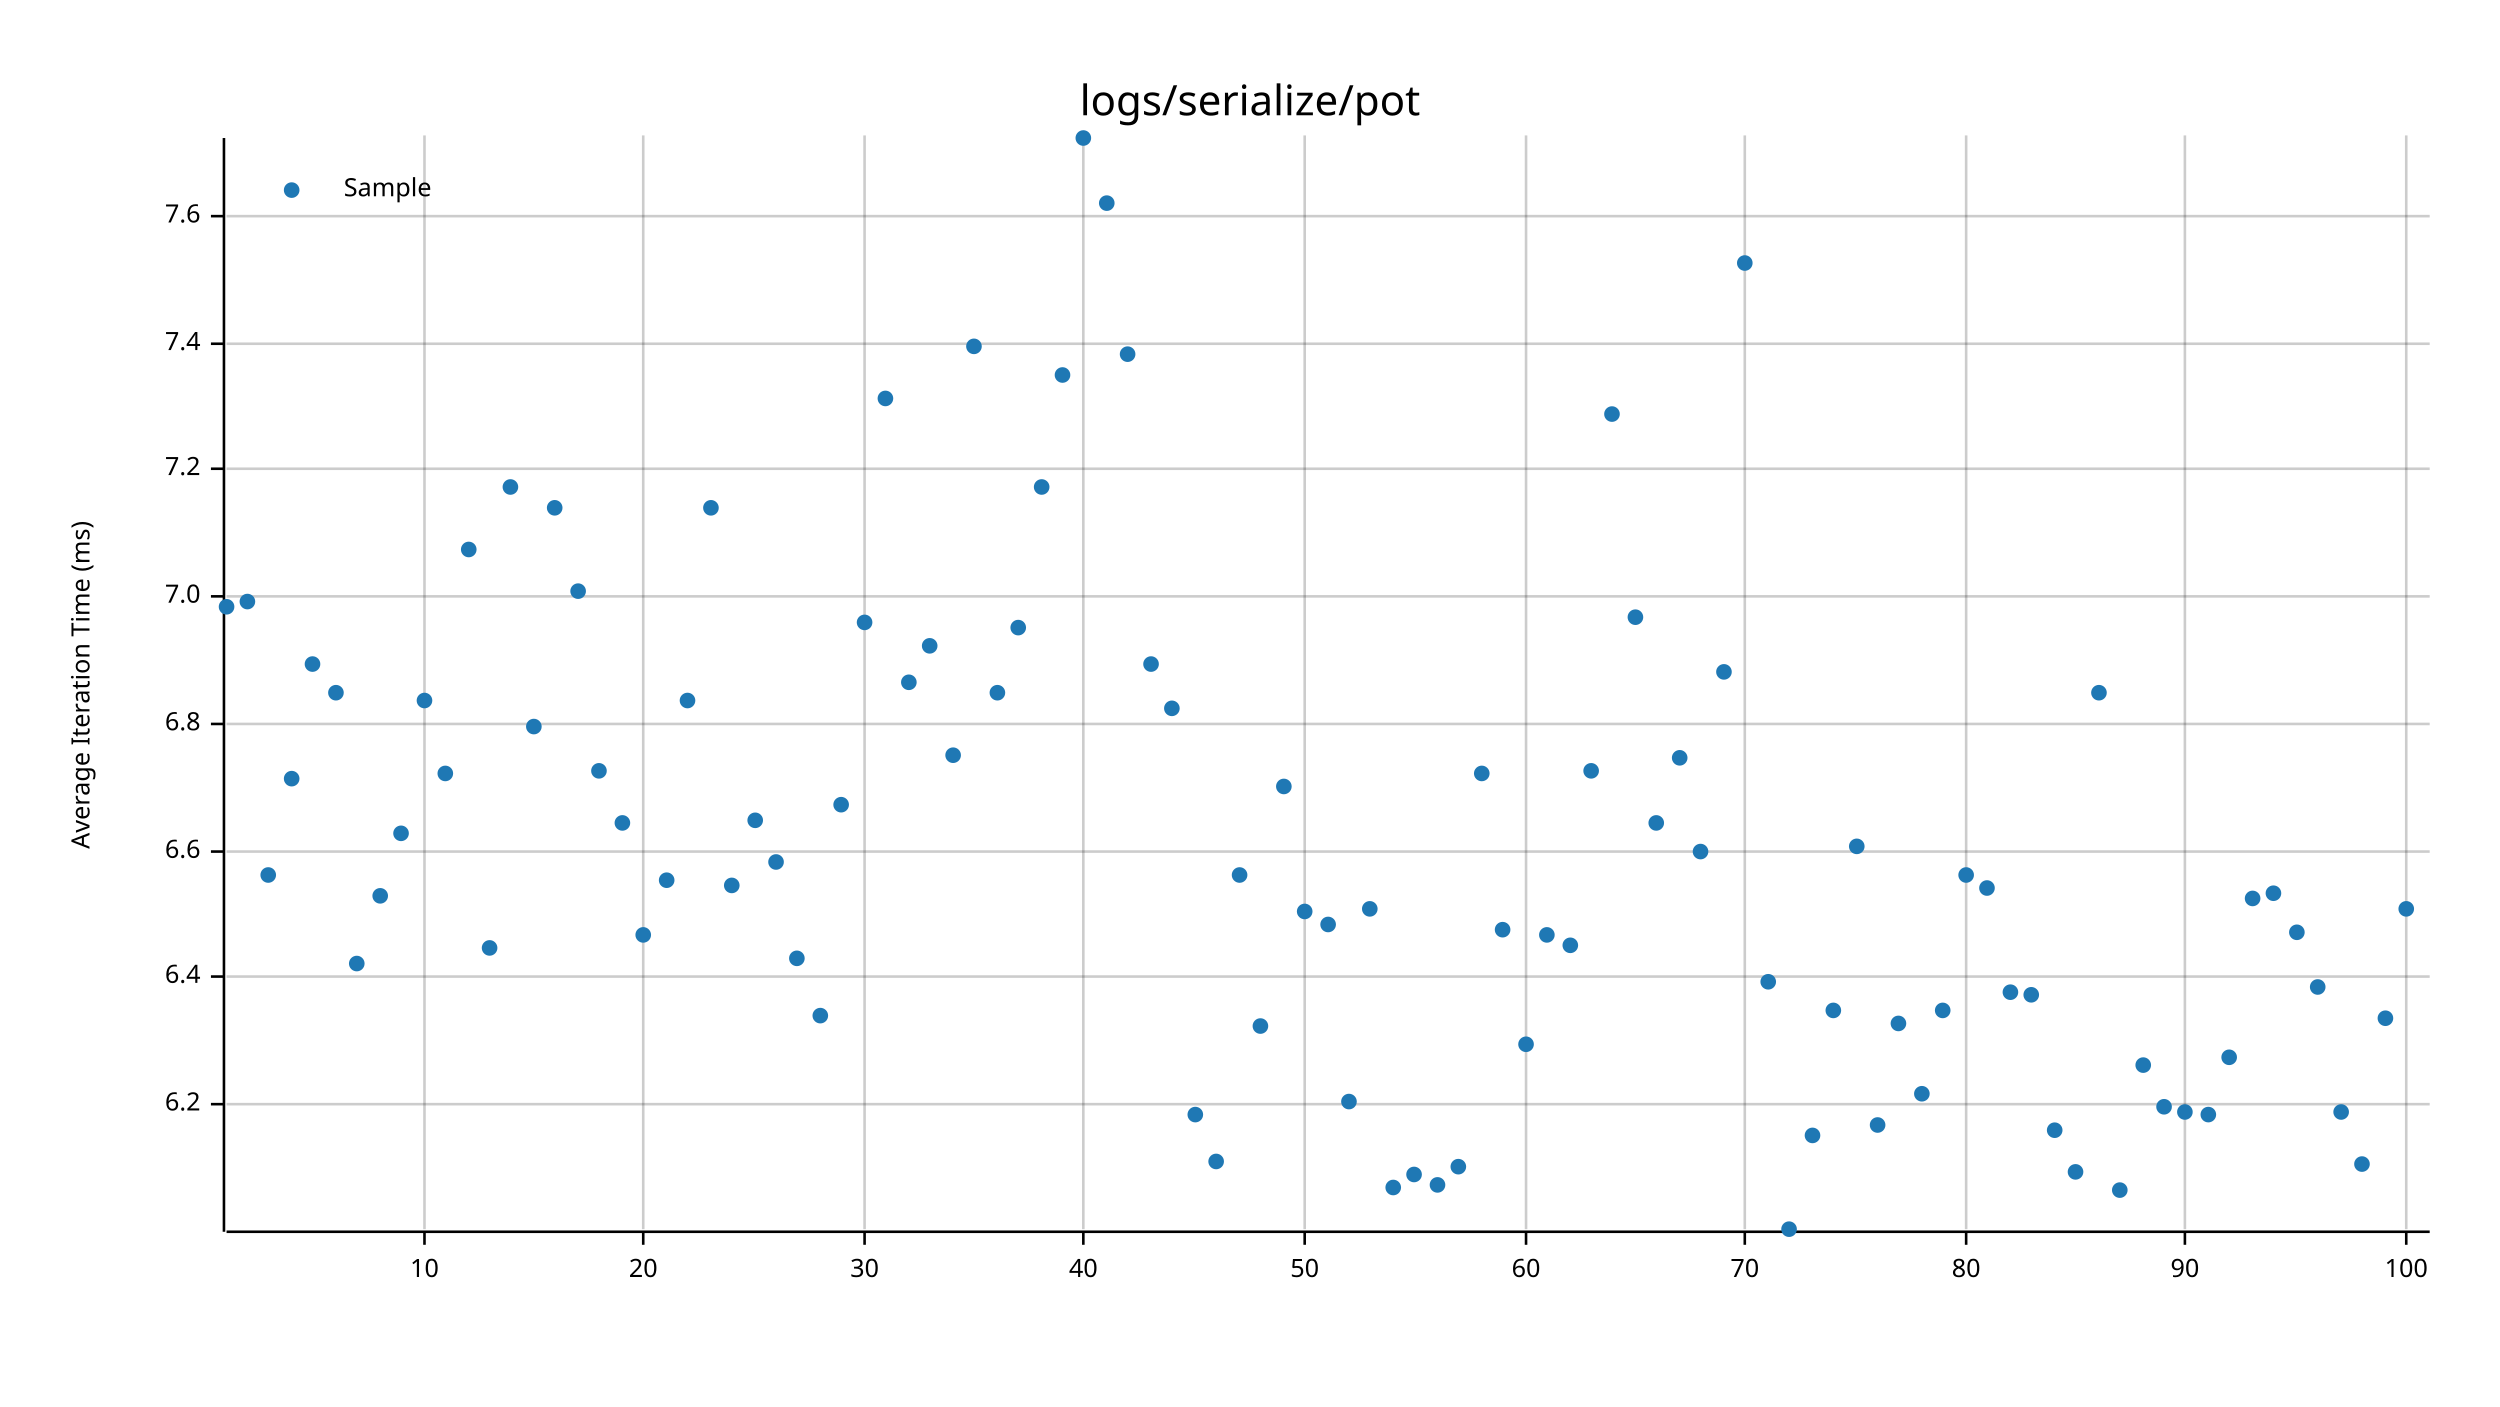
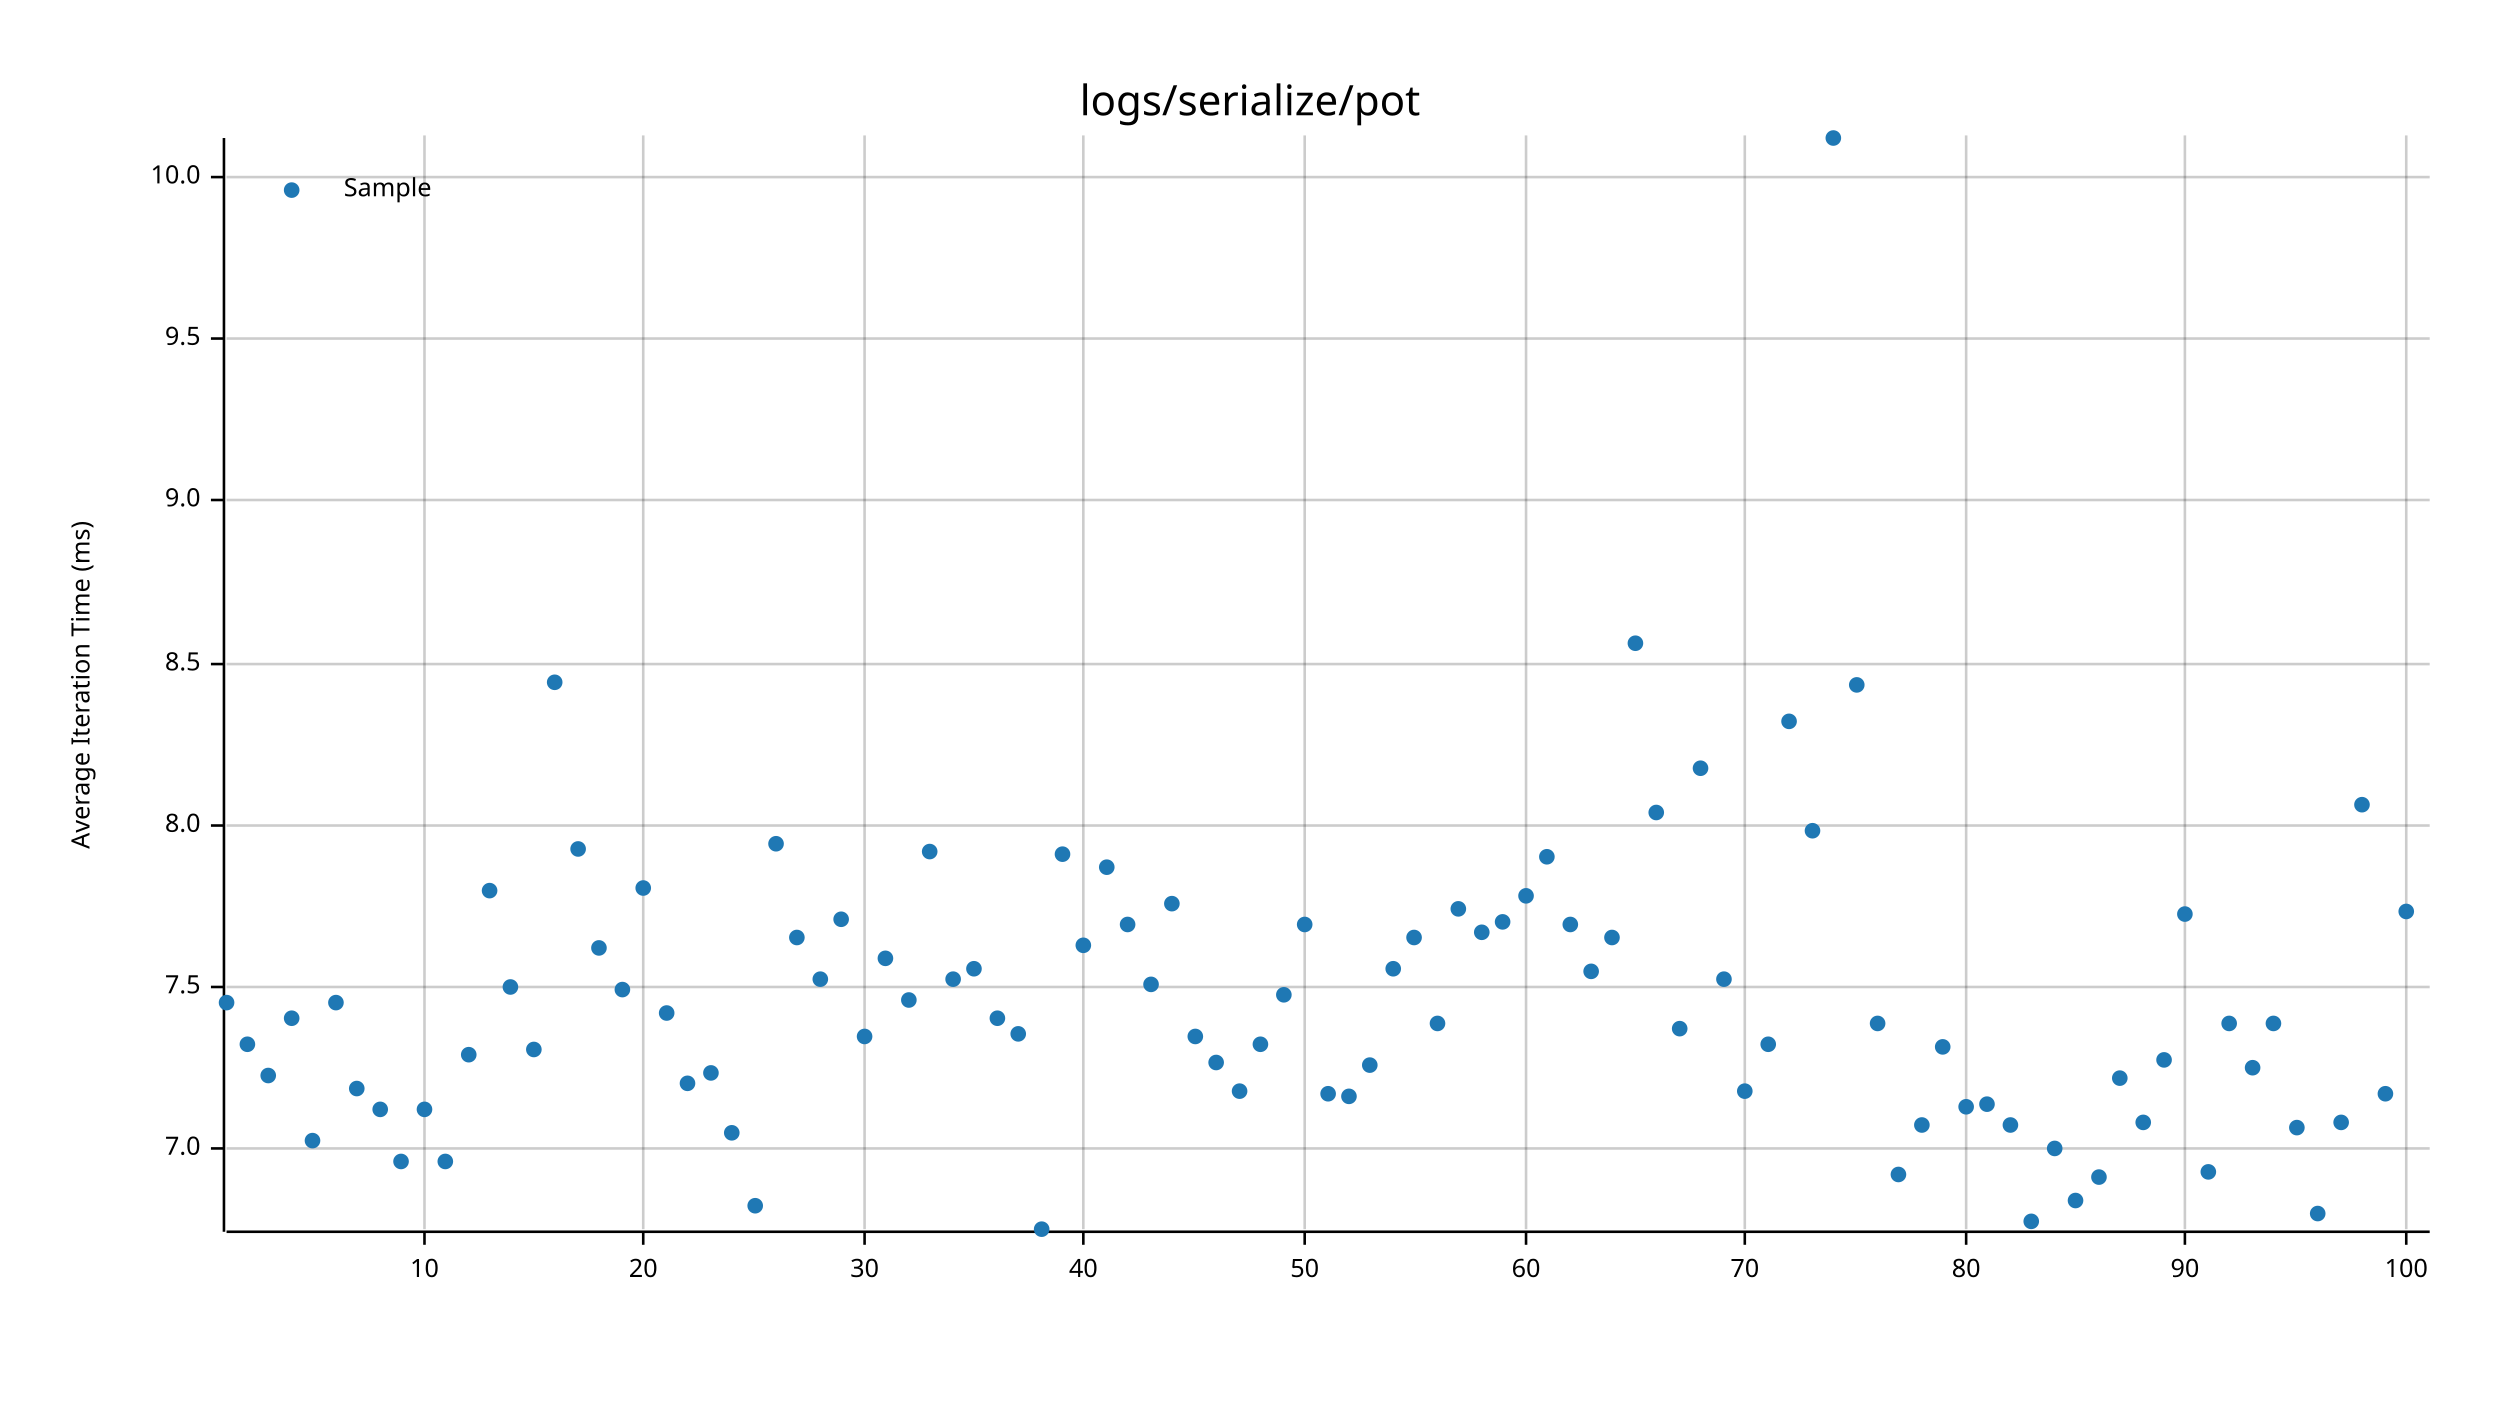
<svg xmlns="http://www.w3.org/2000/svg" width="960" height="540" viewBox="0 0 960 540">
  <text x="480" y="32" dy="0.76em" text-anchor="middle" font-family="sans-serif" font-size="16.129" opacity="1" fill="#000000">
logs/serialize/pot
</text>
  <text x="27" y="263" dy="0.76em" text-anchor="middle" font-family="sans-serif" font-size="9.677" opacity="1" fill="#000000" transform="rotate(270, 27, 263)">
Average Iteration Time (ms)
</text>
  <line opacity="0.2" stroke="#000000" stroke-width="1" x1="163" y1="472" x2="163" y2="52" />
  <line opacity="0.2" stroke="#000000" stroke-width="1" x1="247" y1="472" x2="247" y2="52" />
  <line opacity="0.2" stroke="#000000" stroke-width="1" x1="332" y1="472" x2="332" y2="52" />
  <line opacity="0.2" stroke="#000000" stroke-width="1" x1="416" y1="472" x2="416" y2="52" />
  <line opacity="0.2" stroke="#000000" stroke-width="1" x1="501" y1="472" x2="501" y2="52" />
  <line opacity="0.2" stroke="#000000" stroke-width="1" x1="586" y1="472" x2="586" y2="52" />
  <line opacity="0.2" stroke="#000000" stroke-width="1" x1="670" y1="472" x2="670" y2="52" />
  <line opacity="0.2" stroke="#000000" stroke-width="1" x1="755" y1="472" x2="755" y2="52" />
  <line opacity="0.2" stroke="#000000" stroke-width="1" x1="839" y1="472" x2="839" y2="52" />
  <line opacity="0.2" stroke="#000000" stroke-width="1" x1="924" y1="472" x2="924" y2="52" />
-   <line opacity="0.2" stroke="#000000" stroke-width="1" x1="87" y1="424" x2="933" y2="424" />
-   <line opacity="0.2" stroke="#000000" stroke-width="1" x1="87" y1="375" x2="933" y2="375" />
-   <line opacity="0.2" stroke="#000000" stroke-width="1" x1="87" y1="327" x2="933" y2="327" />
-   <line opacity="0.2" stroke="#000000" stroke-width="1" x1="87" y1="278" x2="933" y2="278" />
-   <line opacity="0.2" stroke="#000000" stroke-width="1" x1="87" y1="229" x2="933" y2="229" />
-   <line opacity="0.2" stroke="#000000" stroke-width="1" x1="87" y1="180" x2="933" y2="180" />
-   <line opacity="0.2" stroke="#000000" stroke-width="1" x1="87" y1="132" x2="933" y2="132" />
-   <line opacity="0.2" stroke="#000000" stroke-width="1" x1="87" y1="83" x2="933" y2="83" />
+   <line opacity="0.2" stroke="#000000" stroke-width="1" x1="87" y1="441" x2="933" y2="441" />
+   <line opacity="0.2" stroke="#000000" stroke-width="1" x1="87" y1="379" x2="933" y2="379" />
+   <line opacity="0.2" stroke="#000000" stroke-width="1" x1="87" y1="317" x2="933" y2="317" />
+   <line opacity="0.2" stroke="#000000" stroke-width="1" x1="87" y1="255" x2="933" y2="255" />
+   <line opacity="0.2" stroke="#000000" stroke-width="1" x1="87" y1="192" x2="933" y2="192" />
+   <line opacity="0.2" stroke="#000000" stroke-width="1" x1="87" y1="130" x2="933" y2="130" />
+   <line opacity="0.2" stroke="#000000" stroke-width="1" x1="87" y1="68" x2="933" y2="68" />
  <polyline fill="none" opacity="1" stroke="#000000" stroke-width="1" points="86,53 86,473 " />
-   <text x="77" y="424" dy="0.5ex" text-anchor="end" font-family="sans-serif" font-size="9.677" opacity="1" fill="#000000">
- 6.2
- </text>
-   <polyline fill="none" opacity="1" stroke="#000000" stroke-width="1" points="81,424 86,424 " />
-   <text x="77" y="375" dy="0.5ex" text-anchor="end" font-family="sans-serif" font-size="9.677" opacity="1" fill="#000000">
- 6.4
- </text>
-   <polyline fill="none" opacity="1" stroke="#000000" stroke-width="1" points="81,375 86,375 " />
-   <text x="77" y="327" dy="0.5ex" text-anchor="end" font-family="sans-serif" font-size="9.677" opacity="1" fill="#000000">
- 6.6
- </text>
-   <polyline fill="none" opacity="1" stroke="#000000" stroke-width="1" points="81,327 86,327 " />
-   <text x="77" y="278" dy="0.5ex" text-anchor="end" font-family="sans-serif" font-size="9.677" opacity="1" fill="#000000">
- 6.8
- </text>
-   <polyline fill="none" opacity="1" stroke="#000000" stroke-width="1" points="81,278 86,278 " />
-   <text x="77" y="229" dy="0.5ex" text-anchor="end" font-family="sans-serif" font-size="9.677" opacity="1" fill="#000000">
+   <text x="77" y="441" dy="0.5ex" text-anchor="end" font-family="sans-serif" font-size="9.677" opacity="1" fill="#000000">
7.0
</text>
-   <polyline fill="none" opacity="1" stroke="#000000" stroke-width="1" points="81,229 86,229 " />
-   <text x="77" y="180" dy="0.5ex" text-anchor="end" font-family="sans-serif" font-size="9.677" opacity="1" fill="#000000">
- 7.2
+   <polyline fill="none" opacity="1" stroke="#000000" stroke-width="1" points="81,441 86,441 " />
+   <text x="77" y="379" dy="0.5ex" text-anchor="end" font-family="sans-serif" font-size="9.677" opacity="1" fill="#000000">
+ 7.5
</text>
-   <polyline fill="none" opacity="1" stroke="#000000" stroke-width="1" points="81,180 86,180 " />
-   <text x="77" y="132" dy="0.5ex" text-anchor="end" font-family="sans-serif" font-size="9.677" opacity="1" fill="#000000">
- 7.4
+   <polyline fill="none" opacity="1" stroke="#000000" stroke-width="1" points="81,379 86,379 " />
+   <text x="77" y="317" dy="0.5ex" text-anchor="end" font-family="sans-serif" font-size="9.677" opacity="1" fill="#000000">
+ 8.0
</text>
-   <polyline fill="none" opacity="1" stroke="#000000" stroke-width="1" points="81,132 86,132 " />
-   <text x="77" y="83" dy="0.5ex" text-anchor="end" font-family="sans-serif" font-size="9.677" opacity="1" fill="#000000">
- 7.6
+   <polyline fill="none" opacity="1" stroke="#000000" stroke-width="1" points="81,317 86,317 " />
+   <text x="77" y="255" dy="0.5ex" text-anchor="end" font-family="sans-serif" font-size="9.677" opacity="1" fill="#000000">
+ 8.5
</text>
-   <polyline fill="none" opacity="1" stroke="#000000" stroke-width="1" points="81,83 86,83 " />
+   <polyline fill="none" opacity="1" stroke="#000000" stroke-width="1" points="81,255 86,255 " />
+   <text x="77" y="192" dy="0.5ex" text-anchor="end" font-family="sans-serif" font-size="9.677" opacity="1" fill="#000000">
+ 9.0
+ </text>
+   <polyline fill="none" opacity="1" stroke="#000000" stroke-width="1" points="81,192 86,192 " />
+   <text x="77" y="130" dy="0.5ex" text-anchor="end" font-family="sans-serif" font-size="9.677" opacity="1" fill="#000000">
+ 9.5
+ </text>
+   <polyline fill="none" opacity="1" stroke="#000000" stroke-width="1" points="81,130 86,130 " />
+   <text x="77" y="68" dy="0.5ex" text-anchor="end" font-family="sans-serif" font-size="9.677" opacity="1" fill="#000000">
+ 10.0
+ </text>
+   <polyline fill="none" opacity="1" stroke="#000000" stroke-width="1" points="81,68 86,68 " />
  <polyline fill="none" opacity="1" stroke="#000000" stroke-width="1" points="87,473 933,473 " />
  <text x="163" y="483" dy="0.76em" text-anchor="middle" font-family="sans-serif" font-size="9.677" opacity="1" fill="#000000">
10
</text>
  <polyline fill="none" opacity="1" stroke="#000000" stroke-width="1" points="163,473 163,478 " />
  <text x="247" y="483" dy="0.76em" text-anchor="middle" font-family="sans-serif" font-size="9.677" opacity="1" fill="#000000">
20
</text>
  <polyline fill="none" opacity="1" stroke="#000000" stroke-width="1" points="247,473 247,478 " />
  <text x="332" y="483" dy="0.76em" text-anchor="middle" font-family="sans-serif" font-size="9.677" opacity="1" fill="#000000">
30
</text>
  <polyline fill="none" opacity="1" stroke="#000000" stroke-width="1" points="332,473 332,478 " />
  <text x="416" y="483" dy="0.76em" text-anchor="middle" font-family="sans-serif" font-size="9.677" opacity="1" fill="#000000">
40
</text>
  <polyline fill="none" opacity="1" stroke="#000000" stroke-width="1" points="416,473 416,478 " />
  <text x="501" y="483" dy="0.76em" text-anchor="middle" font-family="sans-serif" font-size="9.677" opacity="1" fill="#000000">
50
</text>
  <polyline fill="none" opacity="1" stroke="#000000" stroke-width="1" points="501,473 501,478 " />
  <text x="586" y="483" dy="0.76em" text-anchor="middle" font-family="sans-serif" font-size="9.677" opacity="1" fill="#000000">
60
</text>
  <polyline fill="none" opacity="1" stroke="#000000" stroke-width="1" points="586,473 586,478 " />
  <text x="670" y="483" dy="0.76em" text-anchor="middle" font-family="sans-serif" font-size="9.677" opacity="1" fill="#000000">
70
</text>
  <polyline fill="none" opacity="1" stroke="#000000" stroke-width="1" points="670,473 670,478 " />
  <text x="755" y="483" dy="0.76em" text-anchor="middle" font-family="sans-serif" font-size="9.677" opacity="1" fill="#000000">
80
</text>
  <polyline fill="none" opacity="1" stroke="#000000" stroke-width="1" points="755,473 755,478 " />
  <text x="839" y="483" dy="0.76em" text-anchor="middle" font-family="sans-serif" font-size="9.677" opacity="1" fill="#000000">
90
</text>
  <polyline fill="none" opacity="1" stroke="#000000" stroke-width="1" points="839,473 839,478 " />
  <text x="924" y="483" dy="0.76em" text-anchor="middle" font-family="sans-serif" font-size="9.677" opacity="1" fill="#000000">
100
</text>
  <polyline fill="none" opacity="1" stroke="#000000" stroke-width="1" points="924,473 924,478 " />
-   <circle cx="87" cy="233" r="3" opacity="1" fill="#1F78B4" stroke="none" stroke-width="1" />
-   <circle cx="95" cy="231" r="3" opacity="1" fill="#1F78B4" stroke="none" stroke-width="1" />
-   <circle cx="103" cy="336" r="3" opacity="1" fill="#1F78B4" stroke="none" stroke-width="1" />
-   <circle cx="112" cy="299" r="3" opacity="1" fill="#1F78B4" stroke="none" stroke-width="1" />
-   <circle cx="120" cy="255" r="3" opacity="1" fill="#1F78B4" stroke="none" stroke-width="1" />
-   <circle cx="129" cy="266" r="3" opacity="1" fill="#1F78B4" stroke="none" stroke-width="1" />
-   <circle cx="137" cy="370" r="3" opacity="1" fill="#1F78B4" stroke="none" stroke-width="1" />
-   <circle cx="146" cy="344" r="3" opacity="1" fill="#1F78B4" stroke="none" stroke-width="1" />
-   <circle cx="154" cy="320" r="3" opacity="1" fill="#1F78B4" stroke="none" stroke-width="1" />
-   <circle cx="163" cy="269" r="3" opacity="1" fill="#1F78B4" stroke="none" stroke-width="1" />
-   <circle cx="171" cy="297" r="3" opacity="1" fill="#1F78B4" stroke="none" stroke-width="1" />
-   <circle cx="180" cy="211" r="3" opacity="1" fill="#1F78B4" stroke="none" stroke-width="1" />
-   <circle cx="188" cy="364" r="3" opacity="1" fill="#1F78B4" stroke="none" stroke-width="1" />
-   <circle cx="196" cy="187" r="3" opacity="1" fill="#1F78B4" stroke="none" stroke-width="1" />
-   <circle cx="205" cy="279" r="3" opacity="1" fill="#1F78B4" stroke="none" stroke-width="1" />
-   <circle cx="213" cy="195" r="3" opacity="1" fill="#1F78B4" stroke="none" stroke-width="1" />
-   <circle cx="222" cy="227" r="3" opacity="1" fill="#1F78B4" stroke="none" stroke-width="1" />
-   <circle cx="230" cy="296" r="3" opacity="1" fill="#1F78B4" stroke="none" stroke-width="1" />
-   <circle cx="239" cy="316" r="3" opacity="1" fill="#1F78B4" stroke="none" stroke-width="1" />
-   <circle cx="247" cy="359" r="3" opacity="1" fill="#1F78B4" stroke="none" stroke-width="1" />
-   <circle cx="256" cy="338" r="3" opacity="1" fill="#1F78B4" stroke="none" stroke-width="1" />
-   <circle cx="264" cy="269" r="3" opacity="1" fill="#1F78B4" stroke="none" stroke-width="1" />
-   <circle cx="273" cy="195" r="3" opacity="1" fill="#1F78B4" stroke="none" stroke-width="1" />
-   <circle cx="281" cy="340" r="3" opacity="1" fill="#1F78B4" stroke="none" stroke-width="1" />
-   <circle cx="290" cy="315" r="3" opacity="1" fill="#1F78B4" stroke="none" stroke-width="1" />
-   <circle cx="298" cy="331" r="3" opacity="1" fill="#1F78B4" stroke="none" stroke-width="1" />
-   <circle cx="306" cy="368" r="3" opacity="1" fill="#1F78B4" stroke="none" stroke-width="1" />
-   <circle cx="315" cy="390" r="3" opacity="1" fill="#1F78B4" stroke="none" stroke-width="1" />
-   <circle cx="323" cy="309" r="3" opacity="1" fill="#1F78B4" stroke="none" stroke-width="1" />
-   <circle cx="332" cy="239" r="3" opacity="1" fill="#1F78B4" stroke="none" stroke-width="1" />
-   <circle cx="340" cy="153" r="3" opacity="1" fill="#1F78B4" stroke="none" stroke-width="1" />
-   <circle cx="349" cy="262" r="3" opacity="1" fill="#1F78B4" stroke="none" stroke-width="1" />
-   <circle cx="357" cy="248" r="3" opacity="1" fill="#1F78B4" stroke="none" stroke-width="1" />
-   <circle cx="366" cy="290" r="3" opacity="1" fill="#1F78B4" stroke="none" stroke-width="1" />
-   <circle cx="374" cy="133" r="3" opacity="1" fill="#1F78B4" stroke="none" stroke-width="1" />
-   <circle cx="383" cy="266" r="3" opacity="1" fill="#1F78B4" stroke="none" stroke-width="1" />
-   <circle cx="391" cy="241" r="3" opacity="1" fill="#1F78B4" stroke="none" stroke-width="1" />
-   <circle cx="400" cy="187" r="3" opacity="1" fill="#1F78B4" stroke="none" stroke-width="1" />
-   <circle cx="408" cy="144" r="3" opacity="1" fill="#1F78B4" stroke="none" stroke-width="1" />
-   <circle cx="416" cy="53" r="3" opacity="1" fill="#1F78B4" stroke="none" stroke-width="1" />
-   <circle cx="425" cy="78" r="3" opacity="1" fill="#1F78B4" stroke="none" stroke-width="1" />
-   <circle cx="433" cy="136" r="3" opacity="1" fill="#1F78B4" stroke="none" stroke-width="1" />
-   <circle cx="442" cy="255" r="3" opacity="1" fill="#1F78B4" stroke="none" stroke-width="1" />
-   <circle cx="450" cy="272" r="3" opacity="1" fill="#1F78B4" stroke="none" stroke-width="1" />
-   <circle cx="459" cy="428" r="3" opacity="1" fill="#1F78B4" stroke="none" stroke-width="1" />
-   <circle cx="467" cy="446" r="3" opacity="1" fill="#1F78B4" stroke="none" stroke-width="1" />
-   <circle cx="476" cy="336" r="3" opacity="1" fill="#1F78B4" stroke="none" stroke-width="1" />
-   <circle cx="484" cy="394" r="3" opacity="1" fill="#1F78B4" stroke="none" stroke-width="1" />
-   <circle cx="493" cy="302" r="3" opacity="1" fill="#1F78B4" stroke="none" stroke-width="1" />
-   <circle cx="501" cy="350" r="3" opacity="1" fill="#1F78B4" stroke="none" stroke-width="1" />
-   <circle cx="510" cy="355" r="3" opacity="1" fill="#1F78B4" stroke="none" stroke-width="1" />
-   <circle cx="518" cy="423" r="3" opacity="1" fill="#1F78B4" stroke="none" stroke-width="1" />
-   <circle cx="526" cy="349" r="3" opacity="1" fill="#1F78B4" stroke="none" stroke-width="1" />
-   <circle cx="535" cy="456" r="3" opacity="1" fill="#1F78B4" stroke="none" stroke-width="1" />
-   <circle cx="543" cy="451" r="3" opacity="1" fill="#1F78B4" stroke="none" stroke-width="1" />
-   <circle cx="552" cy="455" r="3" opacity="1" fill="#1F78B4" stroke="none" stroke-width="1" />
-   <circle cx="560" cy="448" r="3" opacity="1" fill="#1F78B4" stroke="none" stroke-width="1" />
-   <circle cx="569" cy="297" r="3" opacity="1" fill="#1F78B4" stroke="none" stroke-width="1" />
-   <circle cx="577" cy="357" r="3" opacity="1" fill="#1F78B4" stroke="none" stroke-width="1" />
-   <circle cx="586" cy="401" r="3" opacity="1" fill="#1F78B4" stroke="none" stroke-width="1" />
-   <circle cx="594" cy="359" r="3" opacity="1" fill="#1F78B4" stroke="none" stroke-width="1" />
-   <circle cx="603" cy="363" r="3" opacity="1" fill="#1F78B4" stroke="none" stroke-width="1" />
-   <circle cx="611" cy="296" r="3" opacity="1" fill="#1F78B4" stroke="none" stroke-width="1" />
-   <circle cx="619" cy="159" r="3" opacity="1" fill="#1F78B4" stroke="none" stroke-width="1" />
-   <circle cx="628" cy="237" r="3" opacity="1" fill="#1F78B4" stroke="none" stroke-width="1" />
-   <circle cx="636" cy="316" r="3" opacity="1" fill="#1F78B4" stroke="none" stroke-width="1" />
-   <circle cx="645" cy="291" r="3" opacity="1" fill="#1F78B4" stroke="none" stroke-width="1" />
-   <circle cx="653" cy="327" r="3" opacity="1" fill="#1F78B4" stroke="none" stroke-width="1" />
-   <circle cx="662" cy="258" r="3" opacity="1" fill="#1F78B4" stroke="none" stroke-width="1" />
-   <circle cx="670" cy="101" r="3" opacity="1" fill="#1F78B4" stroke="none" stroke-width="1" />
-   <circle cx="679" cy="377" r="3" opacity="1" fill="#1F78B4" stroke="none" stroke-width="1" />
-   <circle cx="687" cy="472" r="3" opacity="1" fill="#1F78B4" stroke="none" stroke-width="1" />
-   <circle cx="696" cy="436" r="3" opacity="1" fill="#1F78B4" stroke="none" stroke-width="1" />
-   <circle cx="704" cy="388" r="3" opacity="1" fill="#1F78B4" stroke="none" stroke-width="1" />
-   <circle cx="713" cy="325" r="3" opacity="1" fill="#1F78B4" stroke="none" stroke-width="1" />
-   <circle cx="721" cy="432" r="3" opacity="1" fill="#1F78B4" stroke="none" stroke-width="1" />
-   <circle cx="729" cy="393" r="3" opacity="1" fill="#1F78B4" stroke="none" stroke-width="1" />
-   <circle cx="738" cy="420" r="3" opacity="1" fill="#1F78B4" stroke="none" stroke-width="1" />
-   <circle cx="746" cy="388" r="3" opacity="1" fill="#1F78B4" stroke="none" stroke-width="1" />
-   <circle cx="755" cy="336" r="3" opacity="1" fill="#1F78B4" stroke="none" stroke-width="1" />
-   <circle cx="763" cy="341" r="3" opacity="1" fill="#1F78B4" stroke="none" stroke-width="1" />
-   <circle cx="772" cy="381" r="3" opacity="1" fill="#1F78B4" stroke="none" stroke-width="1" />
-   <circle cx="780" cy="382" r="3" opacity="1" fill="#1F78B4" stroke="none" stroke-width="1" />
-   <circle cx="789" cy="434" r="3" opacity="1" fill="#1F78B4" stroke="none" stroke-width="1" />
-   <circle cx="797" cy="450" r="3" opacity="1" fill="#1F78B4" stroke="none" stroke-width="1" />
-   <circle cx="806" cy="266" r="3" opacity="1" fill="#1F78B4" stroke="none" stroke-width="1" />
-   <circle cx="814" cy="457" r="3" opacity="1" fill="#1F78B4" stroke="none" stroke-width="1" />
-   <circle cx="823" cy="409" r="3" opacity="1" fill="#1F78B4" stroke="none" stroke-width="1" />
-   <circle cx="831" cy="425" r="3" opacity="1" fill="#1F78B4" stroke="none" stroke-width="1" />
-   <circle cx="839" cy="427" r="3" opacity="1" fill="#1F78B4" stroke="none" stroke-width="1" />
-   <circle cx="848" cy="428" r="3" opacity="1" fill="#1F78B4" stroke="none" stroke-width="1" />
-   <circle cx="856" cy="406" r="3" opacity="1" fill="#1F78B4" stroke="none" stroke-width="1" />
-   <circle cx="865" cy="345" r="3" opacity="1" fill="#1F78B4" stroke="none" stroke-width="1" />
-   <circle cx="873" cy="343" r="3" opacity="1" fill="#1F78B4" stroke="none" stroke-width="1" />
-   <circle cx="882" cy="358" r="3" opacity="1" fill="#1F78B4" stroke="none" stroke-width="1" />
-   <circle cx="890" cy="379" r="3" opacity="1" fill="#1F78B4" stroke="none" stroke-width="1" />
-   <circle cx="899" cy="427" r="3" opacity="1" fill="#1F78B4" stroke="none" stroke-width="1" />
-   <circle cx="907" cy="447" r="3" opacity="1" fill="#1F78B4" stroke="none" stroke-width="1" />
-   <circle cx="916" cy="391" r="3" opacity="1" fill="#1F78B4" stroke="none" stroke-width="1" />
-   <circle cx="924" cy="349" r="3" opacity="1" fill="#1F78B4" stroke="none" stroke-width="1" />
+   <circle cx="87" cy="385" r="3" opacity="1" fill="#1F78B4" stroke="none" stroke-width="1" />
+   <circle cx="95" cy="401" r="3" opacity="1" fill="#1F78B4" stroke="none" stroke-width="1" />
+   <circle cx="103" cy="413" r="3" opacity="1" fill="#1F78B4" stroke="none" stroke-width="1" />
+   <circle cx="112" cy="391" r="3" opacity="1" fill="#1F78B4" stroke="none" stroke-width="1" />
+   <circle cx="120" cy="438" r="3" opacity="1" fill="#1F78B4" stroke="none" stroke-width="1" />
+   <circle cx="129" cy="385" r="3" opacity="1" fill="#1F78B4" stroke="none" stroke-width="1" />
+   <circle cx="137" cy="418" r="3" opacity="1" fill="#1F78B4" stroke="none" stroke-width="1" />
+   <circle cx="146" cy="426" r="3" opacity="1" fill="#1F78B4" stroke="none" stroke-width="1" />
+   <circle cx="154" cy="446" r="3" opacity="1" fill="#1F78B4" stroke="none" stroke-width="1" />
+   <circle cx="163" cy="426" r="3" opacity="1" fill="#1F78B4" stroke="none" stroke-width="1" />
+   <circle cx="171" cy="446" r="3" opacity="1" fill="#1F78B4" stroke="none" stroke-width="1" />
+   <circle cx="180" cy="405" r="3" opacity="1" fill="#1F78B4" stroke="none" stroke-width="1" />
+   <circle cx="188" cy="342" r="3" opacity="1" fill="#1F78B4" stroke="none" stroke-width="1" />
+   <circle cx="196" cy="379" r="3" opacity="1" fill="#1F78B4" stroke="none" stroke-width="1" />
+   <circle cx="205" cy="403" r="3" opacity="1" fill="#1F78B4" stroke="none" stroke-width="1" />
+   <circle cx="213" cy="262" r="3" opacity="1" fill="#1F78B4" stroke="none" stroke-width="1" />
+   <circle cx="222" cy="326" r="3" opacity="1" fill="#1F78B4" stroke="none" stroke-width="1" />
+   <circle cx="230" cy="364" r="3" opacity="1" fill="#1F78B4" stroke="none" stroke-width="1" />
+   <circle cx="239" cy="380" r="3" opacity="1" fill="#1F78B4" stroke="none" stroke-width="1" />
+   <circle cx="247" cy="341" r="3" opacity="1" fill="#1F78B4" stroke="none" stroke-width="1" />
+   <circle cx="256" cy="389" r="3" opacity="1" fill="#1F78B4" stroke="none" stroke-width="1" />
+   <circle cx="264" cy="416" r="3" opacity="1" fill="#1F78B4" stroke="none" stroke-width="1" />
+   <circle cx="273" cy="412" r="3" opacity="1" fill="#1F78B4" stroke="none" stroke-width="1" />
+   <circle cx="281" cy="435" r="3" opacity="1" fill="#1F78B4" stroke="none" stroke-width="1" />
+   <circle cx="290" cy="463" r="3" opacity="1" fill="#1F78B4" stroke="none" stroke-width="1" />
+   <circle cx="298" cy="324" r="3" opacity="1" fill="#1F78B4" stroke="none" stroke-width="1" />
+   <circle cx="306" cy="360" r="3" opacity="1" fill="#1F78B4" stroke="none" stroke-width="1" />
+   <circle cx="315" cy="376" r="3" opacity="1" fill="#1F78B4" stroke="none" stroke-width="1" />
+   <circle cx="323" cy="353" r="3" opacity="1" fill="#1F78B4" stroke="none" stroke-width="1" />
+   <circle cx="332" cy="398" r="3" opacity="1" fill="#1F78B4" stroke="none" stroke-width="1" />
+   <circle cx="340" cy="368" r="3" opacity="1" fill="#1F78B4" stroke="none" stroke-width="1" />
+   <circle cx="349" cy="384" r="3" opacity="1" fill="#1F78B4" stroke="none" stroke-width="1" />
+   <circle cx="357" cy="327" r="3" opacity="1" fill="#1F78B4" stroke="none" stroke-width="1" />
+   <circle cx="366" cy="376" r="3" opacity="1" fill="#1F78B4" stroke="none" stroke-width="1" />
+   <circle cx="374" cy="372" r="3" opacity="1" fill="#1F78B4" stroke="none" stroke-width="1" />
+   <circle cx="383" cy="391" r="3" opacity="1" fill="#1F78B4" stroke="none" stroke-width="1" />
+   <circle cx="391" cy="397" r="3" opacity="1" fill="#1F78B4" stroke="none" stroke-width="1" />
+   <circle cx="400" cy="472" r="3" opacity="1" fill="#1F78B4" stroke="none" stroke-width="1" />
+   <circle cx="408" cy="328" r="3" opacity="1" fill="#1F78B4" stroke="none" stroke-width="1" />
+   <circle cx="416" cy="363" r="3" opacity="1" fill="#1F78B4" stroke="none" stroke-width="1" />
+   <circle cx="425" cy="333" r="3" opacity="1" fill="#1F78B4" stroke="none" stroke-width="1" />
+   <circle cx="433" cy="355" r="3" opacity="1" fill="#1F78B4" stroke="none" stroke-width="1" />
+   <circle cx="442" cy="378" r="3" opacity="1" fill="#1F78B4" stroke="none" stroke-width="1" />
+   <circle cx="450" cy="347" r="3" opacity="1" fill="#1F78B4" stroke="none" stroke-width="1" />
+   <circle cx="459" cy="398" r="3" opacity="1" fill="#1F78B4" stroke="none" stroke-width="1" />
+   <circle cx="467" cy="408" r="3" opacity="1" fill="#1F78B4" stroke="none" stroke-width="1" />
+   <circle cx="476" cy="419" r="3" opacity="1" fill="#1F78B4" stroke="none" stroke-width="1" />
+   <circle cx="484" cy="401" r="3" opacity="1" fill="#1F78B4" stroke="none" stroke-width="1" />
+   <circle cx="493" cy="382" r="3" opacity="1" fill="#1F78B4" stroke="none" stroke-width="1" />
+   <circle cx="501" cy="355" r="3" opacity="1" fill="#1F78B4" stroke="none" stroke-width="1" />
+   <circle cx="510" cy="420" r="3" opacity="1" fill="#1F78B4" stroke="none" stroke-width="1" />
+   <circle cx="518" cy="421" r="3" opacity="1" fill="#1F78B4" stroke="none" stroke-width="1" />
+   <circle cx="526" cy="409" r="3" opacity="1" fill="#1F78B4" stroke="none" stroke-width="1" />
+   <circle cx="535" cy="372" r="3" opacity="1" fill="#1F78B4" stroke="none" stroke-width="1" />
+   <circle cx="543" cy="360" r="3" opacity="1" fill="#1F78B4" stroke="none" stroke-width="1" />
+   <circle cx="552" cy="393" r="3" opacity="1" fill="#1F78B4" stroke="none" stroke-width="1" />
+   <circle cx="560" cy="349" r="3" opacity="1" fill="#1F78B4" stroke="none" stroke-width="1" />
+   <circle cx="569" cy="358" r="3" opacity="1" fill="#1F78B4" stroke="none" stroke-width="1" />
+   <circle cx="577" cy="354" r="3" opacity="1" fill="#1F78B4" stroke="none" stroke-width="1" />
+   <circle cx="586" cy="344" r="3" opacity="1" fill="#1F78B4" stroke="none" stroke-width="1" />
+   <circle cx="594" cy="329" r="3" opacity="1" fill="#1F78B4" stroke="none" stroke-width="1" />
+   <circle cx="603" cy="355" r="3" opacity="1" fill="#1F78B4" stroke="none" stroke-width="1" />
+   <circle cx="611" cy="373" r="3" opacity="1" fill="#1F78B4" stroke="none" stroke-width="1" />
+   <circle cx="619" cy="360" r="3" opacity="1" fill="#1F78B4" stroke="none" stroke-width="1" />
+   <circle cx="628" cy="247" r="3" opacity="1" fill="#1F78B4" stroke="none" stroke-width="1" />
+   <circle cx="636" cy="312" r="3" opacity="1" fill="#1F78B4" stroke="none" stroke-width="1" />
+   <circle cx="645" cy="395" r="3" opacity="1" fill="#1F78B4" stroke="none" stroke-width="1" />
+   <circle cx="653" cy="295" r="3" opacity="1" fill="#1F78B4" stroke="none" stroke-width="1" />
+   <circle cx="662" cy="376" r="3" opacity="1" fill="#1F78B4" stroke="none" stroke-width="1" />
+   <circle cx="670" cy="419" r="3" opacity="1" fill="#1F78B4" stroke="none" stroke-width="1" />
+   <circle cx="679" cy="401" r="3" opacity="1" fill="#1F78B4" stroke="none" stroke-width="1" />
+   <circle cx="687" cy="277" r="3" opacity="1" fill="#1F78B4" stroke="none" stroke-width="1" />
+   <circle cx="696" cy="319" r="3" opacity="1" fill="#1F78B4" stroke="none" stroke-width="1" />
+   <circle cx="704" cy="53" r="3" opacity="1" fill="#1F78B4" stroke="none" stroke-width="1" />
+   <circle cx="713" cy="263" r="3" opacity="1" fill="#1F78B4" stroke="none" stroke-width="1" />
+   <circle cx="721" cy="393" r="3" opacity="1" fill="#1F78B4" stroke="none" stroke-width="1" />
+   <circle cx="729" cy="451" r="3" opacity="1" fill="#1F78B4" stroke="none" stroke-width="1" />
+   <circle cx="738" cy="432" r="3" opacity="1" fill="#1F78B4" stroke="none" stroke-width="1" />
+   <circle cx="746" cy="402" r="3" opacity="1" fill="#1F78B4" stroke="none" stroke-width="1" />
+   <circle cx="755" cy="425" r="3" opacity="1" fill="#1F78B4" stroke="none" stroke-width="1" />
+   <circle cx="763" cy="424" r="3" opacity="1" fill="#1F78B4" stroke="none" stroke-width="1" />
+   <circle cx="772" cy="432" r="3" opacity="1" fill="#1F78B4" stroke="none" stroke-width="1" />
+   <circle cx="780" cy="469" r="3" opacity="1" fill="#1F78B4" stroke="none" stroke-width="1" />
+   <circle cx="789" cy="441" r="3" opacity="1" fill="#1F78B4" stroke="none" stroke-width="1" />
+   <circle cx="797" cy="461" r="3" opacity="1" fill="#1F78B4" stroke="none" stroke-width="1" />
+   <circle cx="806" cy="452" r="3" opacity="1" fill="#1F78B4" stroke="none" stroke-width="1" />
+   <circle cx="814" cy="414" r="3" opacity="1" fill="#1F78B4" stroke="none" stroke-width="1" />
+   <circle cx="823" cy="431" r="3" opacity="1" fill="#1F78B4" stroke="none" stroke-width="1" />
+   <circle cx="831" cy="407" r="3" opacity="1" fill="#1F78B4" stroke="none" stroke-width="1" />
+   <circle cx="839" cy="351" r="3" opacity="1" fill="#1F78B4" stroke="none" stroke-width="1" />
+   <circle cx="848" cy="450" r="3" opacity="1" fill="#1F78B4" stroke="none" stroke-width="1" />
+   <circle cx="856" cy="393" r="3" opacity="1" fill="#1F78B4" stroke="none" stroke-width="1" />
+   <circle cx="865" cy="410" r="3" opacity="1" fill="#1F78B4" stroke="none" stroke-width="1" />
+   <circle cx="873" cy="393" r="3" opacity="1" fill="#1F78B4" stroke="none" stroke-width="1" />
+   <circle cx="882" cy="433" r="3" opacity="1" fill="#1F78B4" stroke="none" stroke-width="1" />
+   <circle cx="890" cy="466" r="3" opacity="1" fill="#1F78B4" stroke="none" stroke-width="1" />
+   <circle cx="899" cy="431" r="3" opacity="1" fill="#1F78B4" stroke="none" stroke-width="1" />
+   <circle cx="907" cy="309" r="3" opacity="1" fill="#1F78B4" stroke="none" stroke-width="1" />
+   <circle cx="916" cy="420" r="3" opacity="1" fill="#1F78B4" stroke="none" stroke-width="1" />
+   <circle cx="924" cy="350" r="3" opacity="1" fill="#1F78B4" stroke="none" stroke-width="1" />
  <text x="132" y="68" dy="0.76em" text-anchor="start" font-family="sans-serif" font-size="9.677" opacity="1" fill="#000000">
Sample
</text>
  <circle cx="112" cy="73" r="3" opacity="1" fill="#1F78B4" stroke="none" stroke-width="1" />
</svg>
